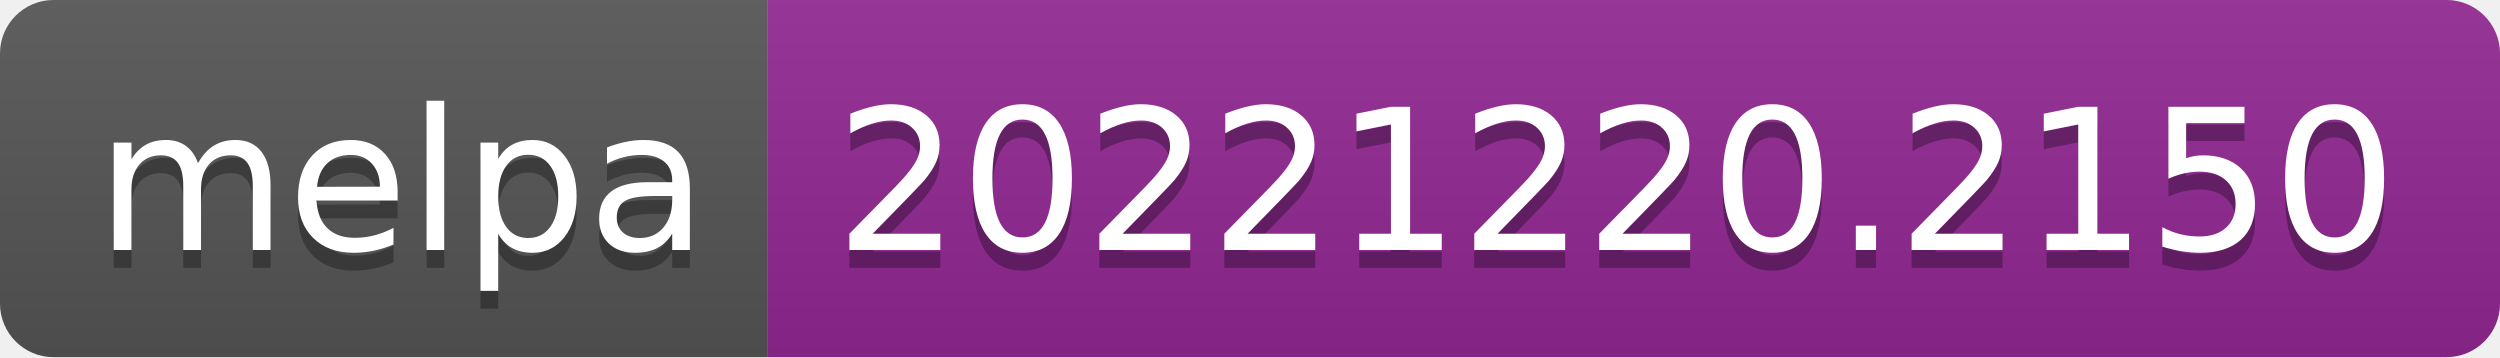
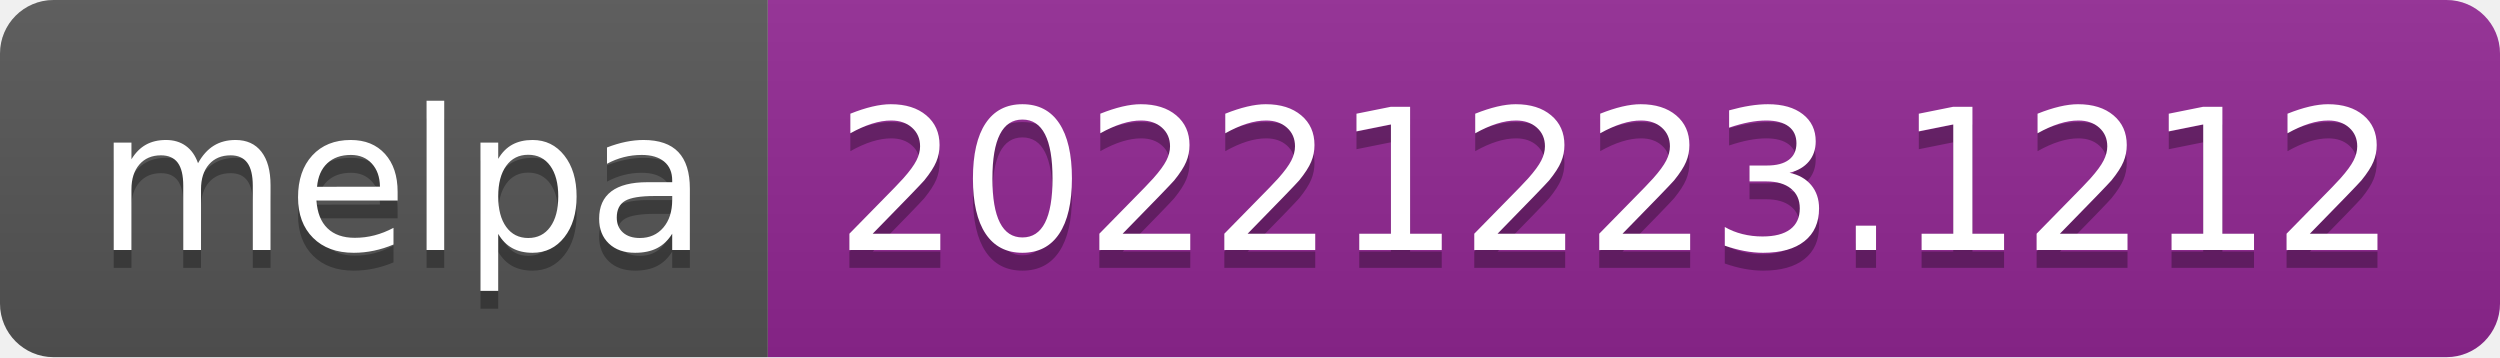
- <svg xmlns="http://www.w3.org/2000/svg" width="140" height="20" role="img" aria-label="melpa: 20221220.2150">
+ <svg xmlns="http://www.w3.org/2000/svg" width="140" height="20" role="img" aria-label="melpa: 20221223.1212">
  <linearGradient id="s" x2="0" y2="100%">
    <stop offset="0" stop-color="#bbb" stop-opacity=".1" />
    <stop offset="1" stop-opacity=".1" />
  </linearGradient>
  <clipPath id="r">
    <rect width="140" height="20" rx="3" fill="#fff" />
  </clipPath>
  <g clip-path="url(#r)">
    <rect width="43" height="20" fill="#555" />
    <rect x="43" width="97" height="20" fill="#922793" />
    <rect width="140" height="20" fill="url(#s)" />
  </g>
  <g fill="#fff" text-anchor="middle" font-family="Verdana,Geneva,DejaVu Sans,sans-serif" text-rendering="geometricPrecision" font-size="110">
    <text aria-hidden="true" x="225" y="150" fill="#010101" fill-opacity=".3" transform="scale(.1)" textLength="330">melpa</text>
    <text x="225" y="140" transform="scale(.1)" fill="#fff" textLength="330">melpa</text>
-     <text aria-hidden="true" x="905" y="150" fill="#010101" fill-opacity=".3" transform="scale(.1)" textLength="870">20221220.2150</text>
-     <text x="905" y="140" transform="scale(.1)" fill="#fff" textLength="870">20221220.2150</text>
+     <text aria-hidden="true" x="905" y="150" fill="#010101" fill-opacity=".3" transform="scale(.1)" textLength="870">20221223.1212</text>
+     <text x="905" y="140" transform="scale(.1)" fill="#fff" textLength="870">20221223.1212</text>
  </g>
</svg>
